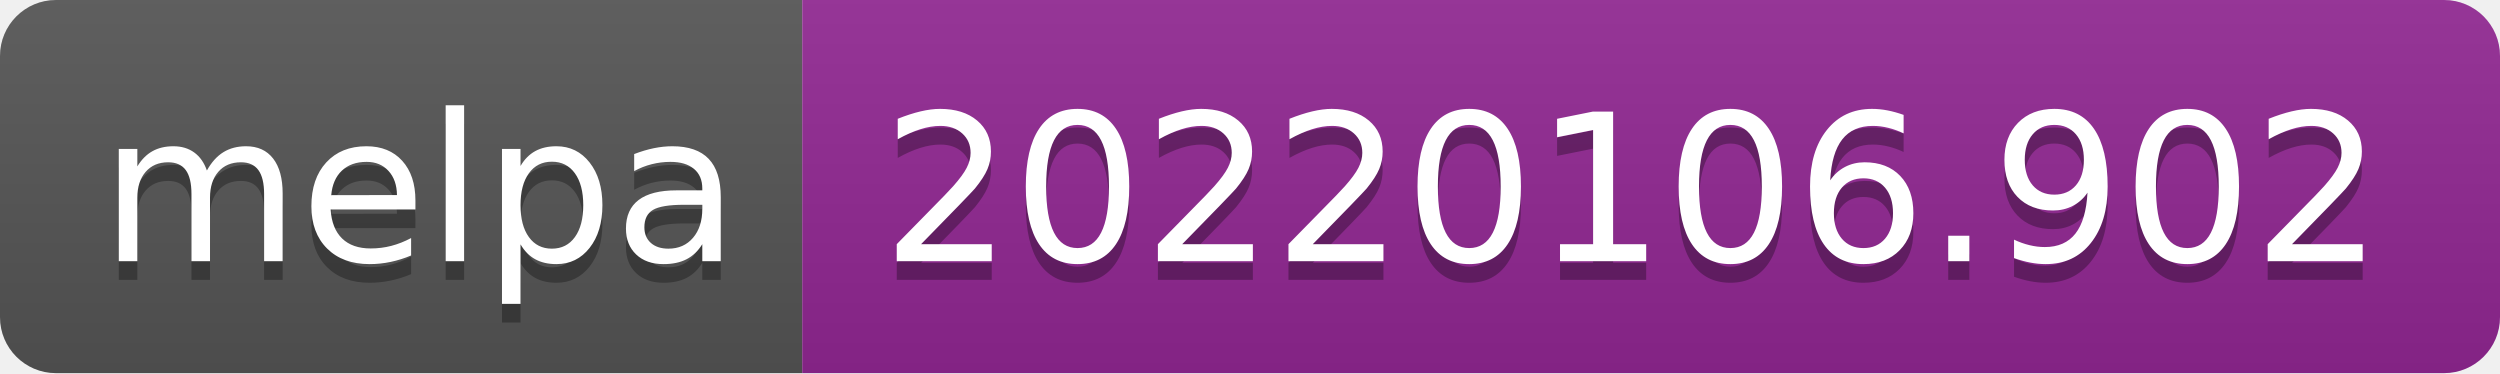
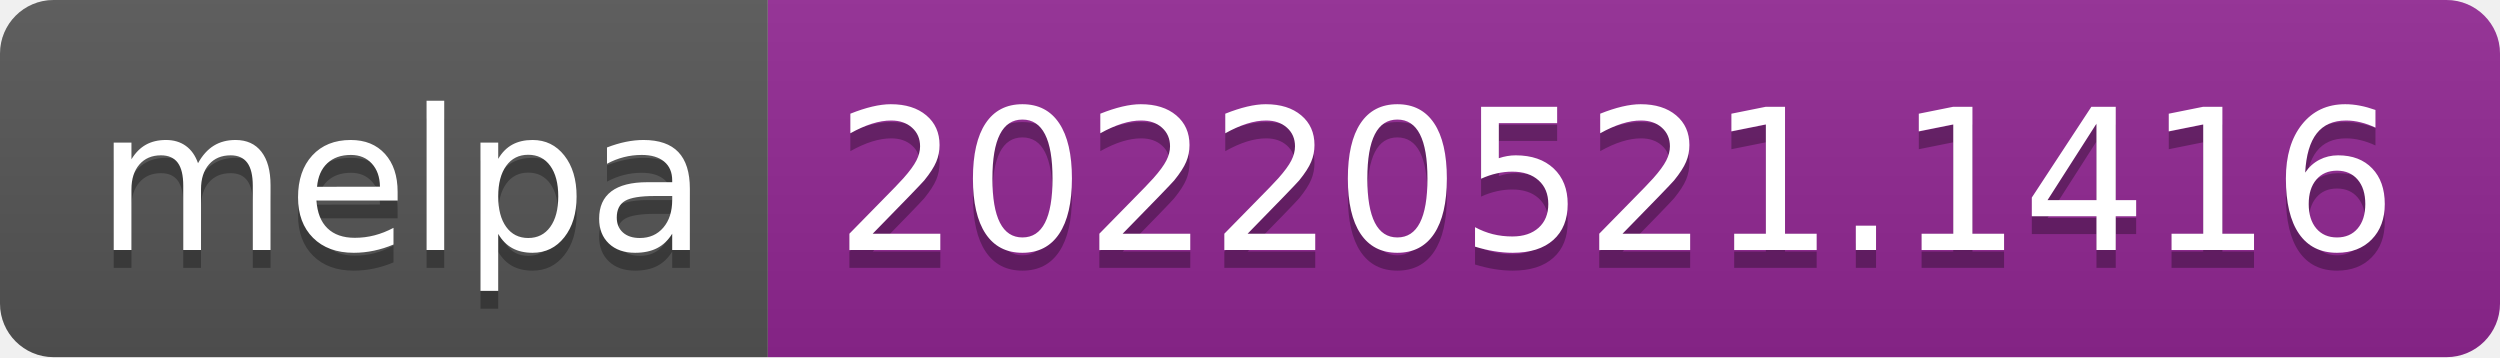
- <svg xmlns="http://www.w3.org/2000/svg" width="134" height="20" role="img" aria-label="melpa: 20220106.902">
+ <svg xmlns="http://www.w3.org/2000/svg" width="140" height="20" role="img" aria-label="melpa: 20220521.1416">
  <linearGradient id="s" x2="0" y2="100%">
    <stop offset="0" stop-color="#bbb" stop-opacity=".1" />
    <stop offset="1" stop-opacity=".1" />
  </linearGradient>
  <clipPath id="r">
-     <rect width="134" height="20" rx="3" fill="#fff" />
+     <rect width="140" height="20" rx="3" fill="#fff" />
  </clipPath>
  <g clip-path="url(#r)">
    <rect width="43" height="20" fill="#555" />
-     <rect x="43" width="91" height="20" fill="#922793" />
-     <rect width="134" height="20" fill="url(#s)" />
+     <rect x="43" width="97" height="20" fill="#922793" />
+     <rect width="140" height="20" fill="url(#s)" />
  </g>
  <g fill="#fff" text-anchor="middle" font-family="Verdana,Geneva,DejaVu Sans,sans-serif" text-rendering="geometricPrecision" font-size="110">
    <text aria-hidden="true" x="225" y="150" fill="#010101" fill-opacity=".3" transform="scale(.1)" textLength="330">melpa</text>
    <text x="225" y="140" transform="scale(.1)" fill="#fff" textLength="330">melpa</text>
-     <text aria-hidden="true" x="875" y="150" fill="#010101" fill-opacity=".3" transform="scale(.1)" textLength="810">20220106.902</text>
-     <text x="875" y="140" transform="scale(.1)" fill="#fff" textLength="810">20220106.902</text>
+     <text aria-hidden="true" x="905" y="150" fill="#010101" fill-opacity=".3" transform="scale(.1)" textLength="870">20220521.1416</text>
+     <text x="905" y="140" transform="scale(.1)" fill="#fff" textLength="870">20220521.1416</text>
  </g>
</svg>
